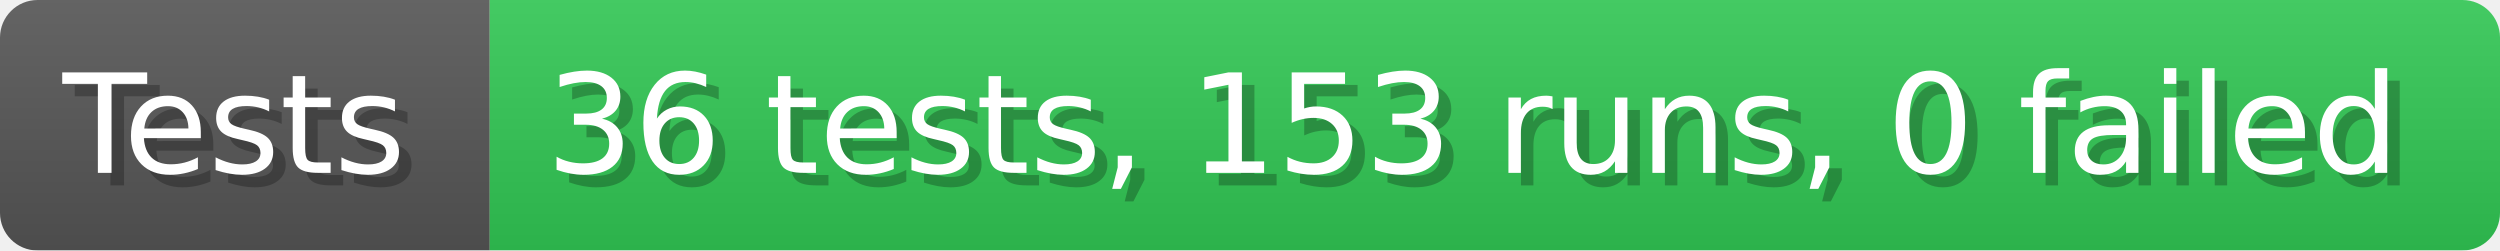
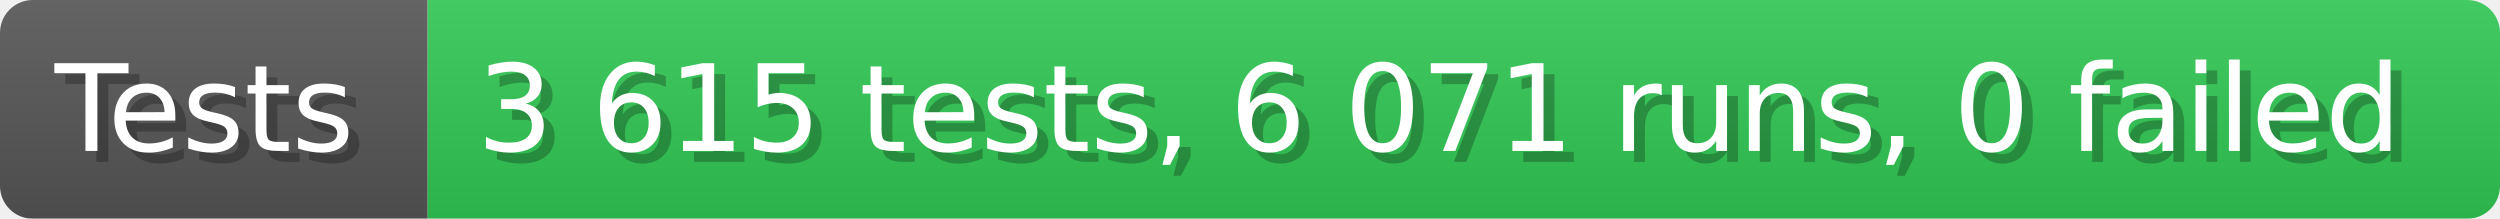
- <svg xmlns="http://www.w3.org/2000/svg" width="199.6" height="20" viewBox="0 0 1996 200" role="img" aria-label="Tests: 36 tests, 153 runs, 0 failed">
+ <svg xmlns="http://www.w3.org/2000/svg" width="228.6" height="20" viewBox="0 0 2286 200" role="img" aria-label="Tests: 3 615 tests, 6 071 runs, 0 failed">
  <linearGradient id="a" x2="0" y2="100%">
    <stop offset="0" stop-opacity=".1" stop-color="#EEE" />
    <stop offset="1" stop-opacity=".1" />
  </linearGradient>
  <mask id="m">
-     <rect width="1996" height="200" rx="30" fill="#FFF" />
+     <rect width="2286" height="200" rx="30" fill="#FFF" />
  </mask>
  <g mask="url(#m)">
    <rect width="391" height="200" fill="#555" />
-     <rect width="1605" height="200" fill="#31c653" x="391" />
-     <rect width="1996" height="200" fill="url(#a)" />
+     <rect width="1895" height="200" fill="#31c653" x="391" />
+     <rect width="2286" height="200" fill="url(#a)" />
  </g>
  <g aria-hidden="true" fill="#fff" text-anchor="start" font-family="Verdana,DejaVu Sans,sans-serif" font-size="110">
    <text x="60" y="148" textLength="291" fill="#000" opacity="0.25">Tests</text>
    <text x="50" y="138" textLength="291">Tests</text>
-     <text x="446" y="148" textLength="1505" fill="#000" opacity="0.25">36 tests, 153 runs, 0 failed</text>
-     <text x="436" y="138" textLength="1505">36 tests, 153 runs, 0 failed</text>
+     <text x="446" y="148" textLength="1795" fill="#000" opacity="0.25">3 615 tests, 6 071 runs, 0 failed</text>
+     <text x="436" y="138" textLength="1795">3 615 tests, 6 071 runs, 0 failed</text>
  </g>
</svg>
